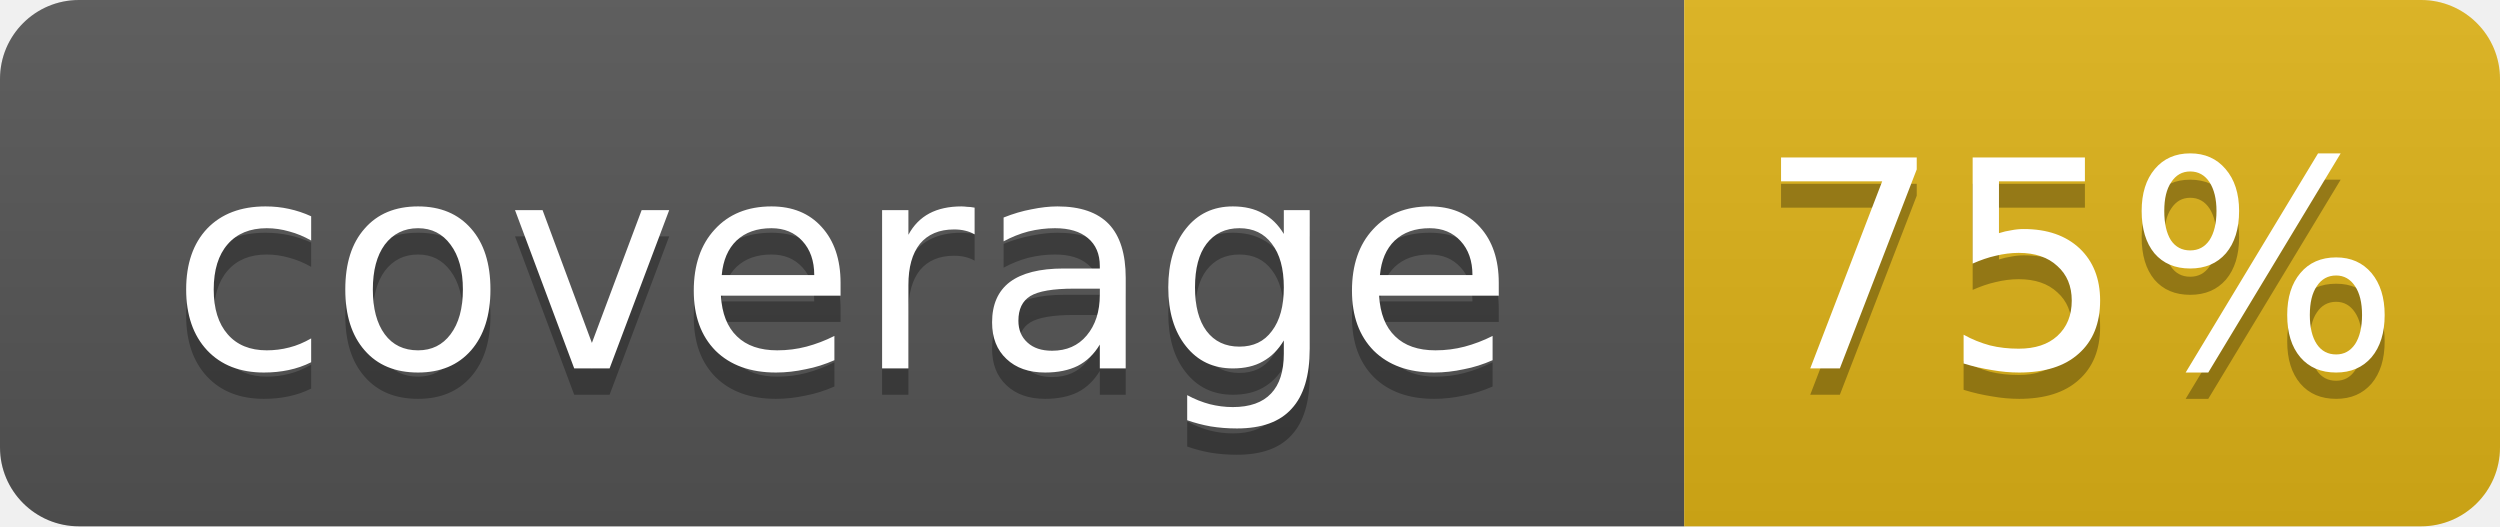
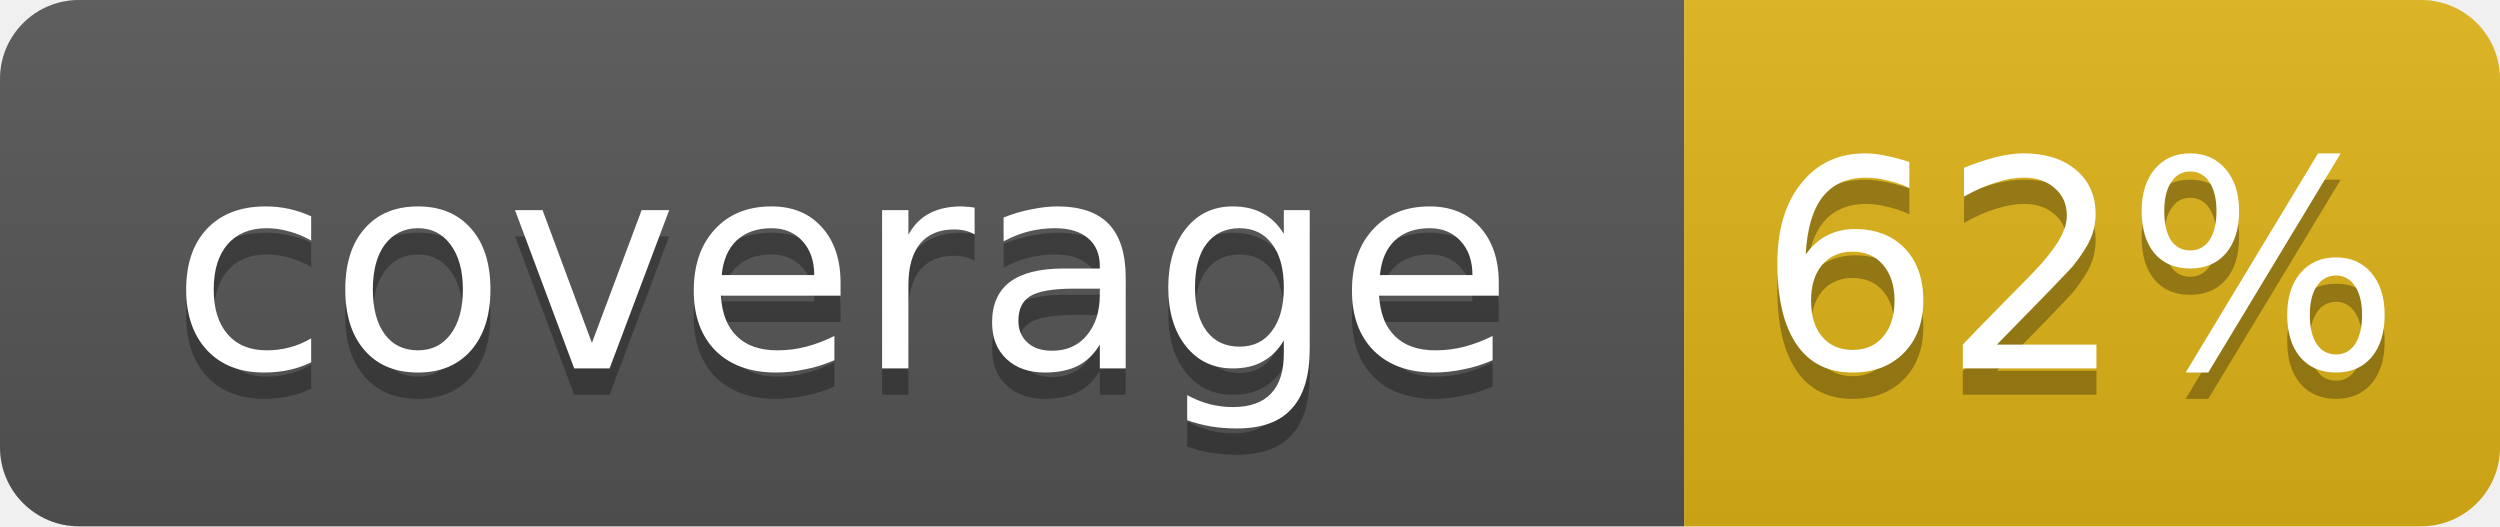
<svg xmlns="http://www.w3.org/2000/svg" width="95" height="20">
  <linearGradient id="b" x2="0" y2="100%">
    <stop offset="0" stop-color="#bbb" stop-opacity=".1" />
    <stop offset="1" stop-opacity=".1" />
  </linearGradient>
  <clipPath id="a">
    <rect width="95" height="20" rx="3" fill="#fff" />
  </clipPath>
  <g clip-path="url(#a)">
    <rect width="64" height="20" fill="#555" />
    <rect x="64" width="31" height="20" fill="#dfb317" />
    <rect width="95" height="20" fill="url(#b)" />
  </g>
  <g fill="#fff" text-anchor="middle" font-family="DejaVu Sans,Verdana,Geneva,sans-serif" font-size="11">
    <text x="32" y="15" fill="#010101" fill-opacity=".3">coverage</text>
    <text x="32" y="14">coverage</text>
-     <text x="79" y="15" fill="#010101" fill-opacity=".3">75%</text>
-     <text x="79" y="14">75%</text>
+     <text x="79" y="15" fill="#010101" fill-opacity=".3">62%</text>
+     <text x="79" y="14">62%</text>
  </g>
</svg>
